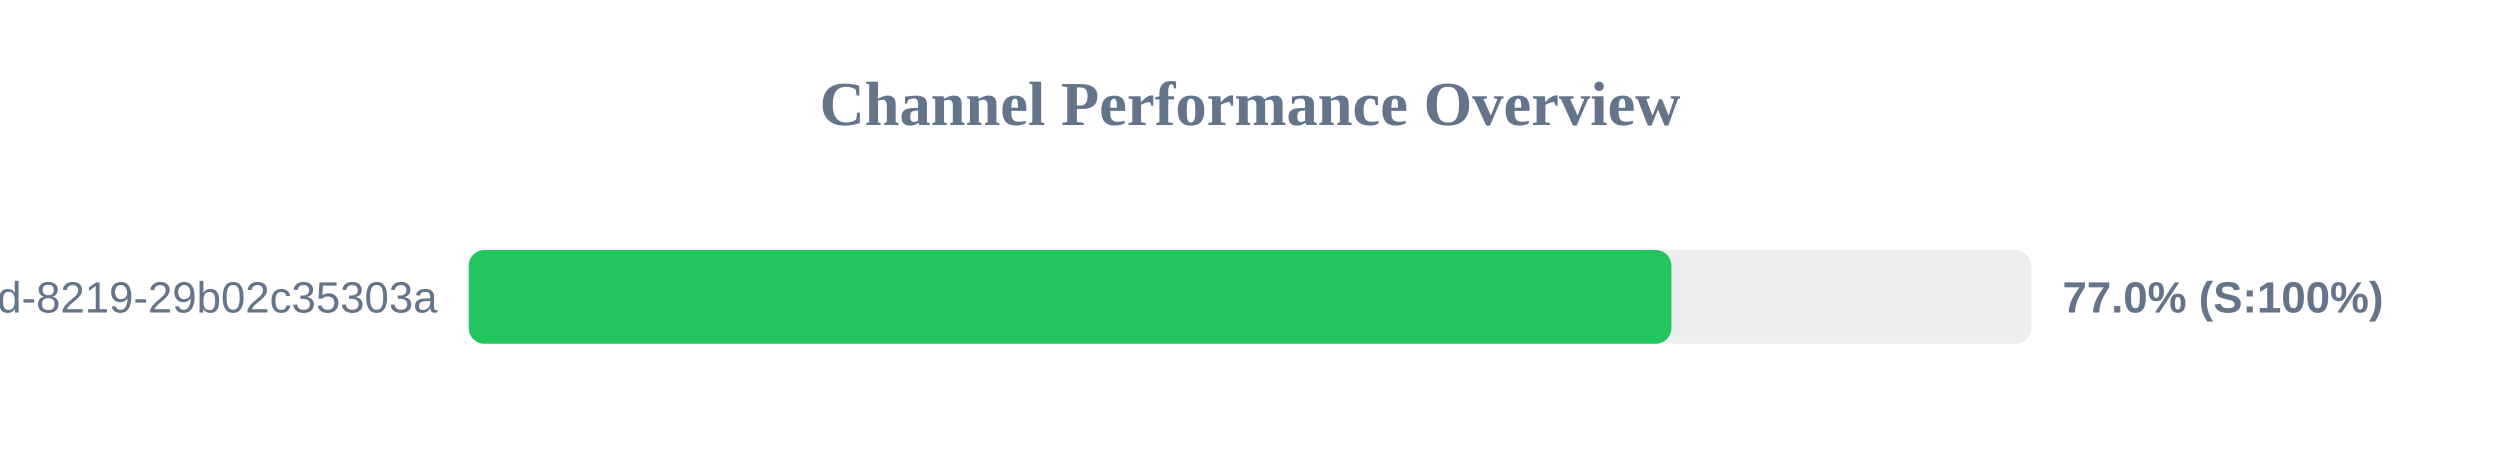
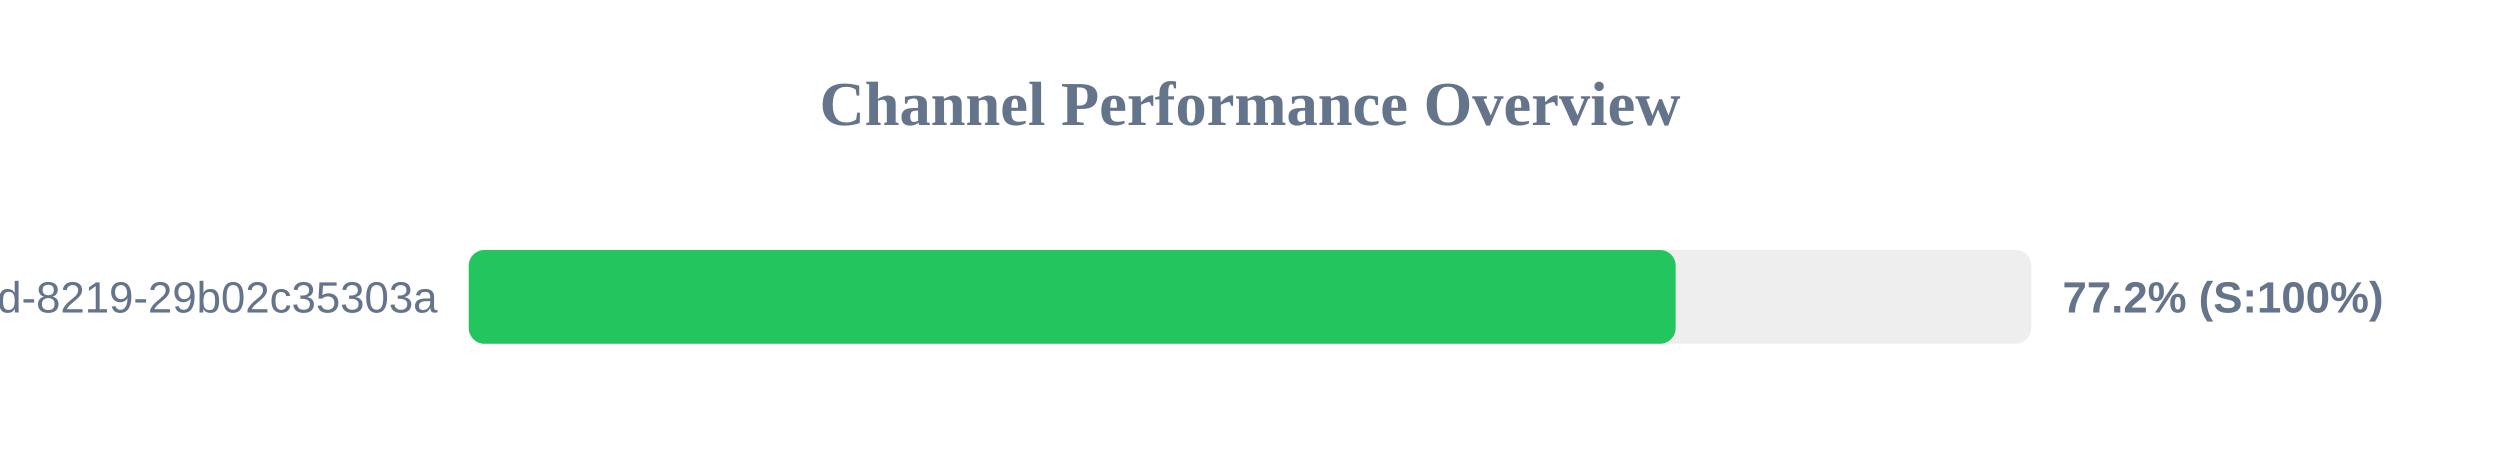
<svg xmlns="http://www.w3.org/2000/svg" width="800" height="150" version="1.1">
  <style>
        .row { font: 14px Arial; fill: #64748b; }
        .score { font: bold 14px Arial; fill: #64748b; }
    </style>
  <text x="400" y="40" text-anchor="middle" font-size="20px" font-weight="bold" fill="#64748b">Channel Performance Overview</text>
  <rect x="150" y="80" width="500" height="30" fill="#eee" rx="5" />
-   <rect x="150" y="80" width="384.85" height="30" fill="#22c55e" rx="5" />
+   <rect x="150" y="80" width="386.2" height="30" fill="#22c55e" rx="5" />
  <text x="140" y="100" text-anchor="end" class="row">?uuid=5eaa121d-4362-444d-8219-29b02c35303a</text>
-   <text x="660" y="100" text-anchor="start" class="score">77.0% (S:100%)</text>
+   <text x="660" y="100" text-anchor="start" class="score">77.2% (S:100%)</text>
</svg>
